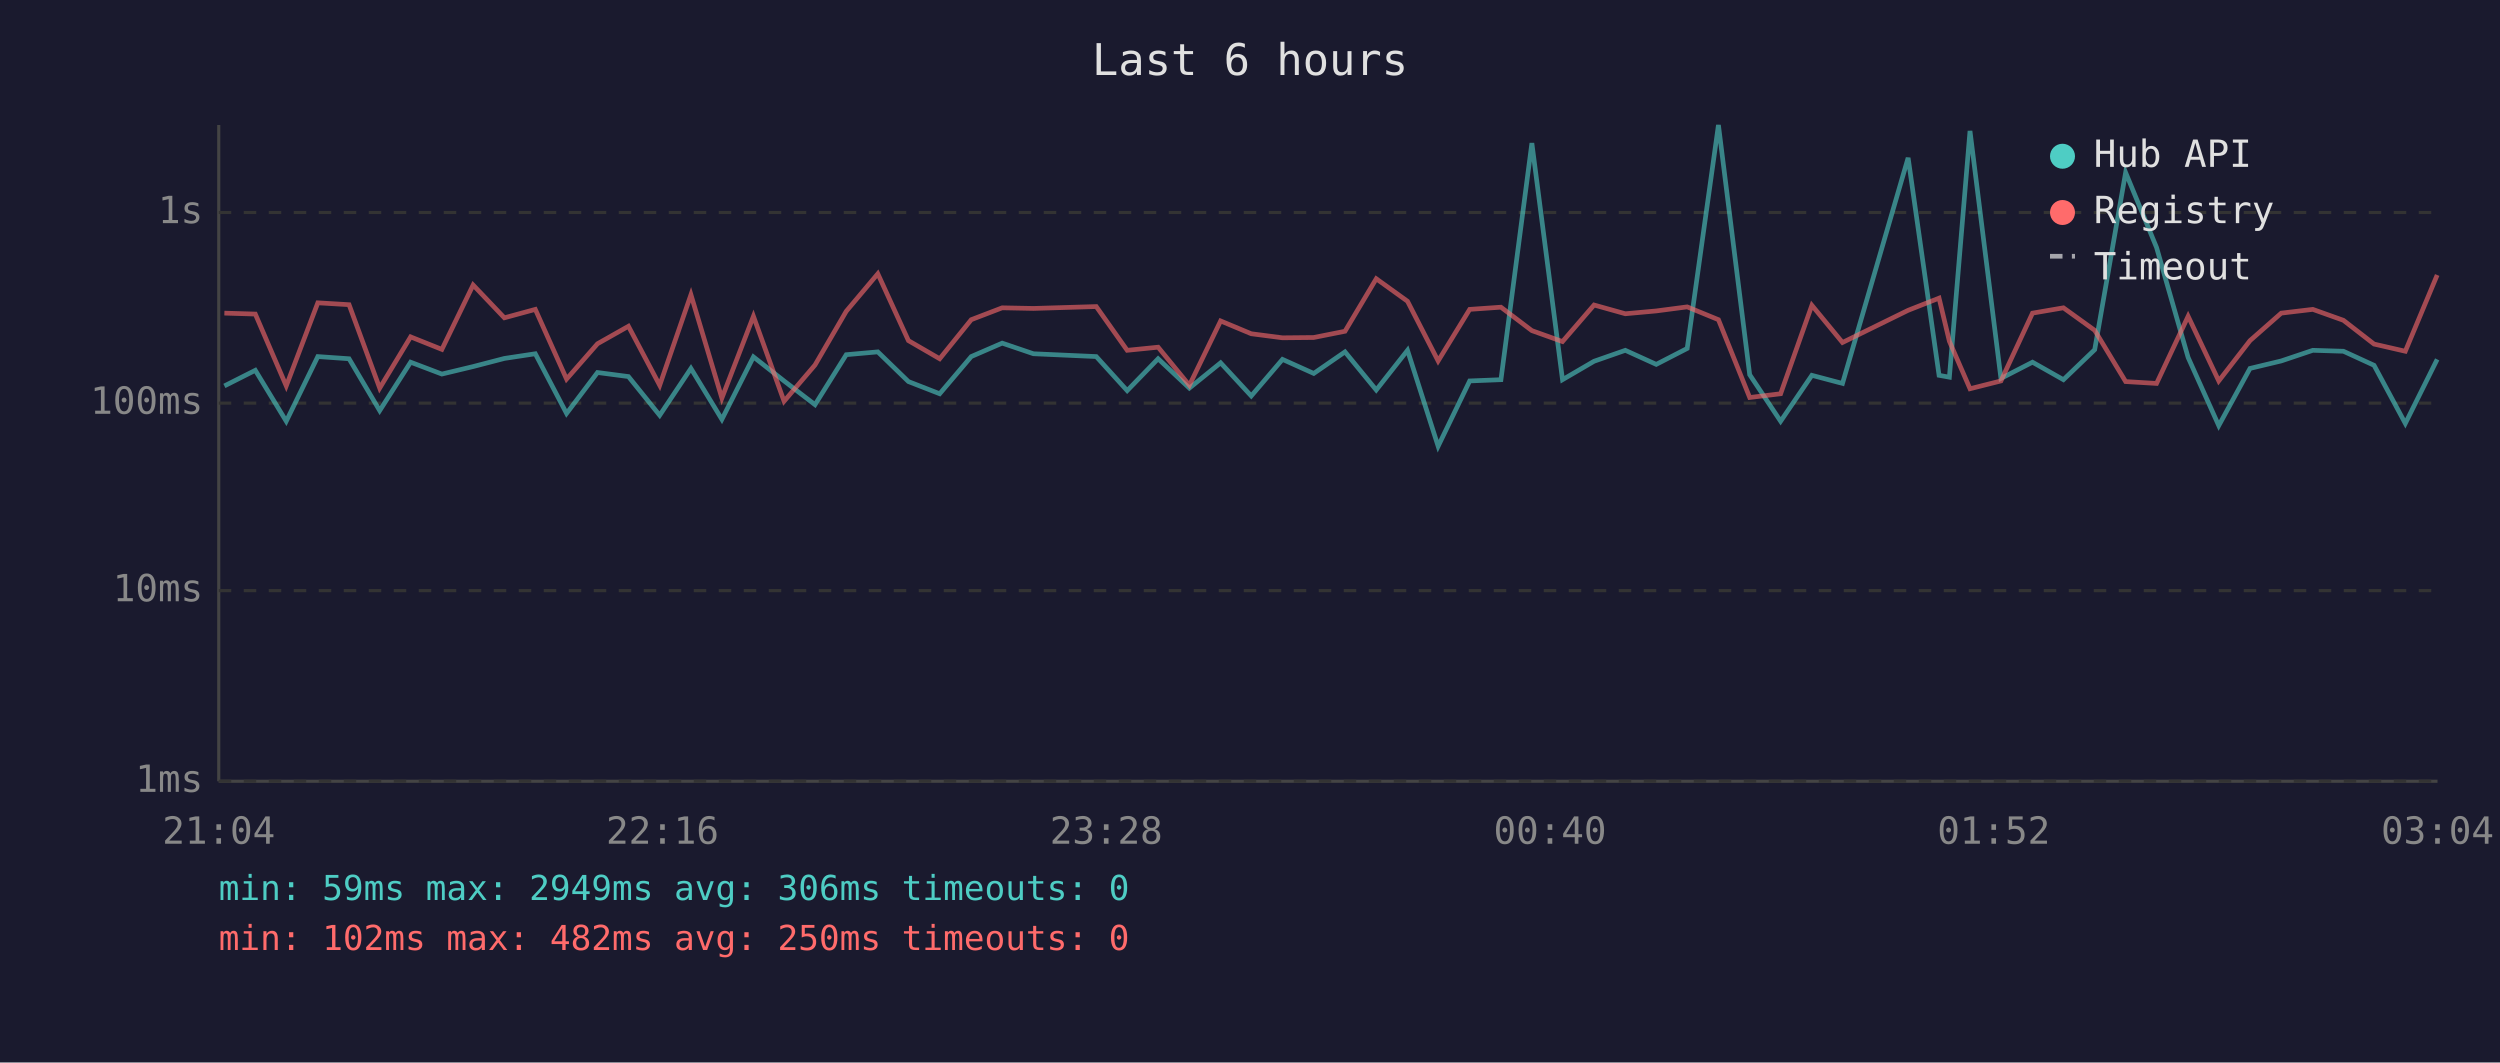
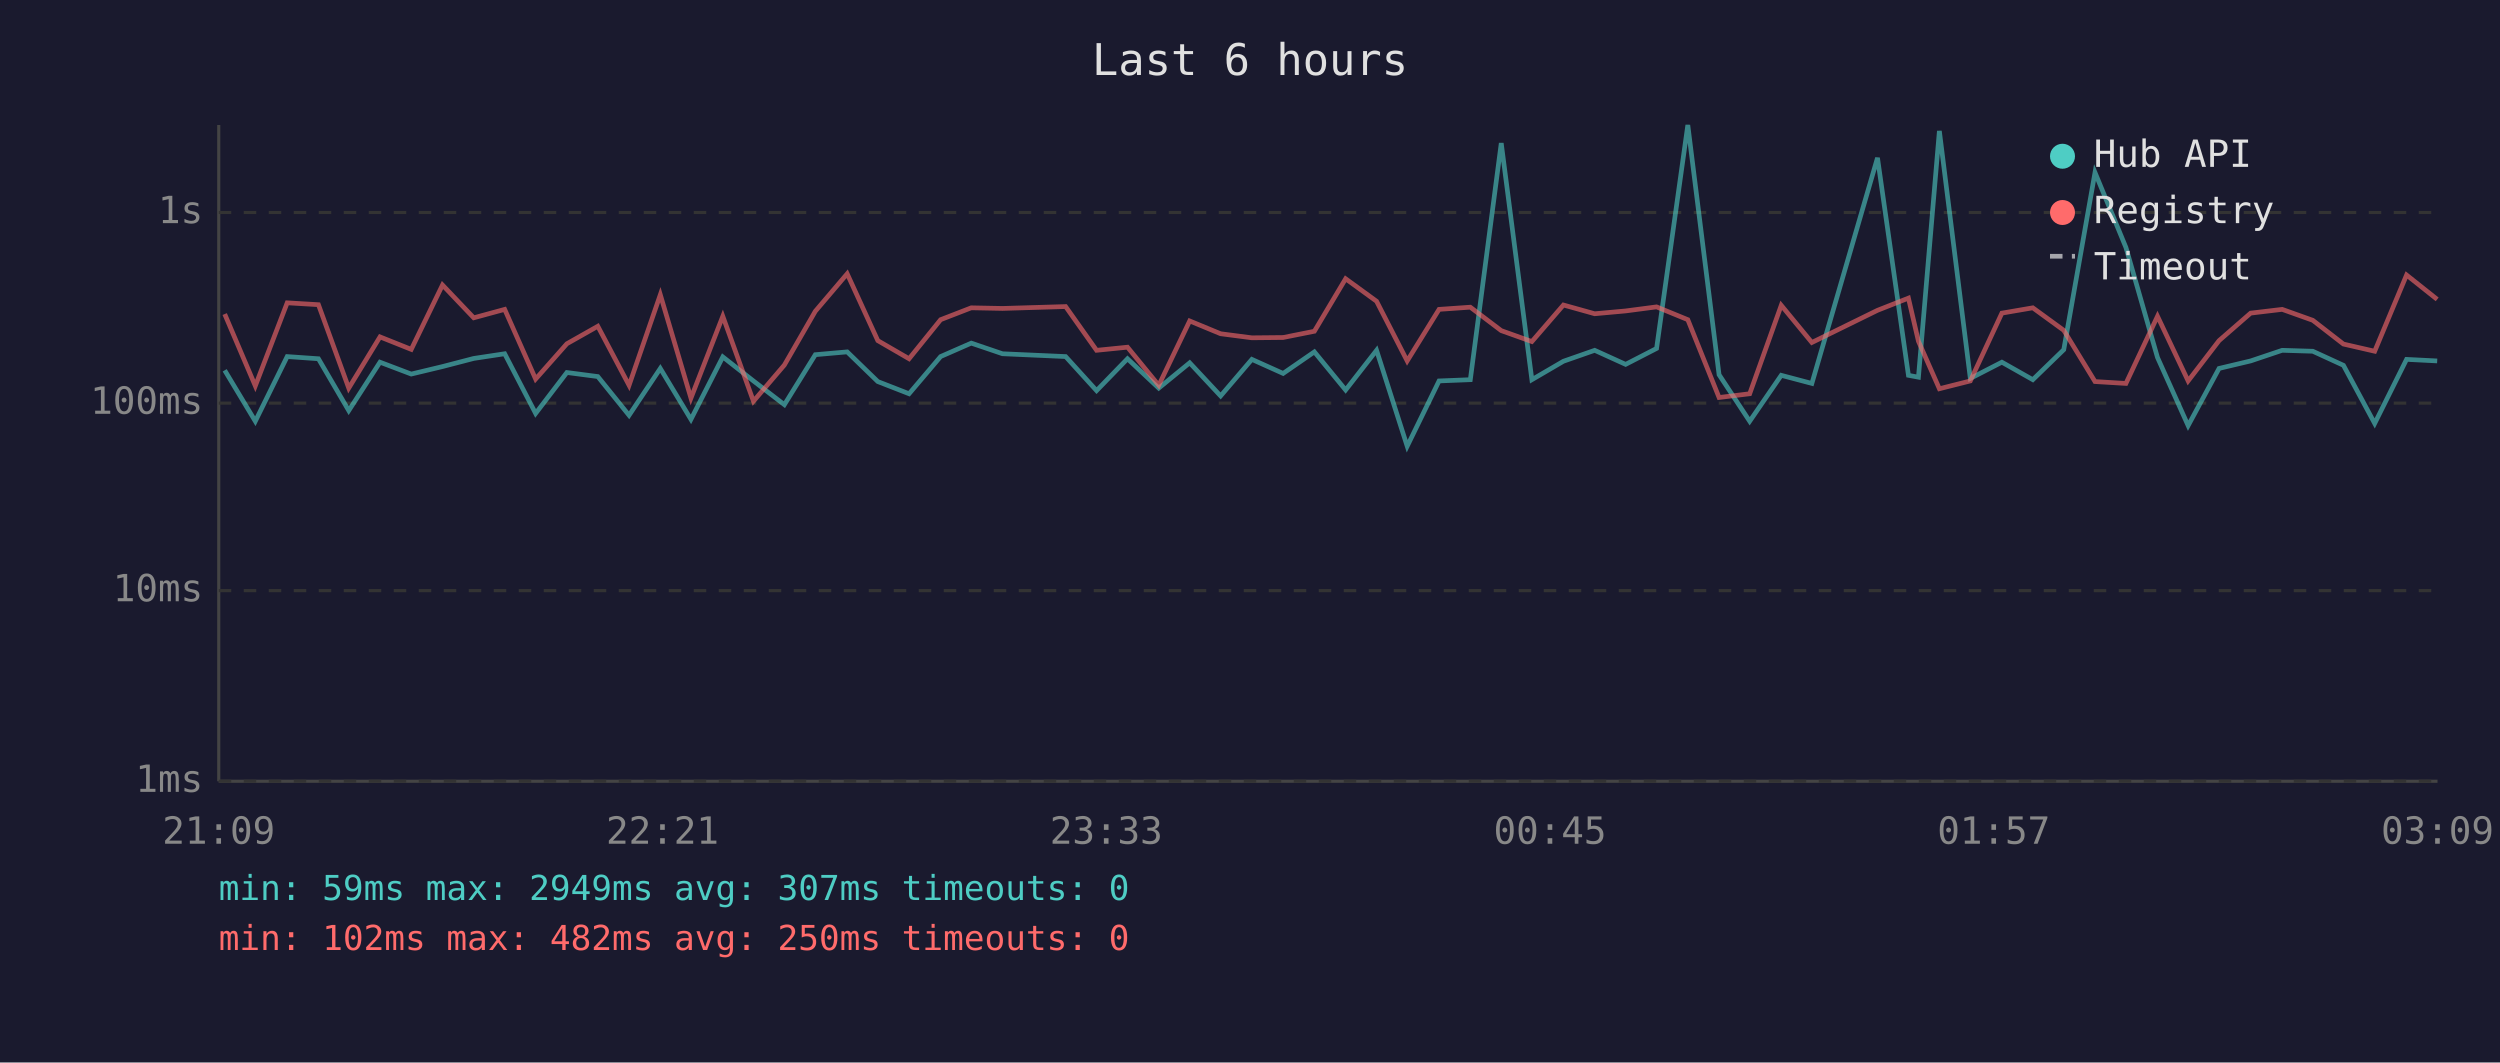
<svg xmlns="http://www.w3.org/2000/svg" viewBox="0 0 800 340" font-family="monospace" font-size="12">
  <rect width="800" height="340" fill="#1a1a2e" />
  <text x="400" y="24" fill="#e0e0e0" font-size="14" text-anchor="middle">Last 6 hours</text>
  <line x1="70" y1="40" x2="70" y2="250" stroke="#444" stroke-width="1" />
  <line x1="70" y1="250" x2="780" y2="250" stroke="#444" stroke-width="1" />
  <line x1="70" y1="250" x2="780" y2="250" stroke="#333" stroke-width="1" stroke-dasharray="4" />
  <text x="65" y="250" fill="#888" text-anchor="end" dominant-baseline="middle">1ms</text>
  <line x1="70" y1="189" x2="780" y2="189" stroke="#333" stroke-width="1" stroke-dasharray="4" />
  <text x="65" y="189" fill="#888" text-anchor="end" dominant-baseline="middle">10ms</text>
  <line x1="70" y1="129" x2="780" y2="129" stroke="#333" stroke-width="1" stroke-dasharray="4" />
  <text x="65" y="129" fill="#888" text-anchor="end" dominant-baseline="middle">100ms</text>
  <line x1="70" y1="68" x2="780" y2="68" stroke="#333" stroke-width="1" stroke-dasharray="4" />
  <text x="65" y="68" fill="#888" text-anchor="end" dominant-baseline="middle">1s</text>
-   <text x="70" y="270" fill="#888" text-anchor="middle">21:04</text>
-   <text x="212" y="270" fill="#888" text-anchor="middle">22:16</text>
-   <text x="354" y="270" fill="#888" text-anchor="middle">23:28</text>
-   <text x="496" y="270" fill="#888" text-anchor="middle">00:40</text>
-   <text x="638" y="270" fill="#888" text-anchor="middle">01:52</text>
-   <text x="780" y="270" fill="#888" text-anchor="middle">03:04</text>
-   <polyline points="71.8,123.5 81.7,118.5 91.6,134.8 101.7,114.1 111.7,114.8 121.5,131.4 131.4,115.9 141.4,119.7 151.4,117.3 161.4,114.7 171.3,113.2 181.3,132.3 191.2,119.2 201.1,120.5 211.1,132.9 221.1,117.9 231.0,134.2 241.1,114.2 250.9,121.9 260.8,129.5 270.8,113.5 280.9,112.6 290.7,122.1 300.7,126.0 310.8,114.1 320.7,109.8 330.7,113.2 350.8,114.1 360.7,125.0 370.6,114.8 380.6,124.2 390.6,116.1 400.4,126.7 410.4,115.0 420.4,119.5 430.4,112.6 440.4,124.8 450.4,112.1 460.2,142.8 470.3,121.9 480.3,121.5 490.2,45.8 500.0,121.5 510.1,115.6 520.1,112.1 530.0,116.6 539.9,111.5 549.9,40.0 559.9,119.9 569.8,134.8 579.8,120.1 589.6,122.7 610.6,50.5 620.5,120.1 623.8,120.7 630.4,41.9 640.3,121.1 650.4,115.9 660.3,121.5 670.3,111.9 680.2,55.2 690.1,79.2 700.2,114.4 710.0,136.2 720.0,117.9 730.0,115.5 740.1,112.1 749.9,112.4 759.7,116.9 769.7,135.5 779.9,115.0" fill="none" stroke="#4ecdc4" stroke-width="1.5" opacity="0.6" />
-   <polyline points="71.8,100.2 81.7,100.5 91.6,123.5 101.7,96.9 111.7,97.5 121.5,124.2 131.4,107.8 141.4,111.8 151.4,91.2 161.4,101.7 171.3,99.0 181.3,121.3 191.2,110.0 201.1,104.4 211.1,123.3 221.1,94.3 231.0,127.4 241.1,101.2 250.9,128.4 260.8,116.8 270.8,99.6 280.9,87.6 290.7,109.0 300.7,114.8 310.8,102.3 320.7,98.5 330.7,98.7 350.8,98.1 360.7,112.1 370.6,111.1 380.6,123.3 390.6,102.7 400.4,106.8 410.4,108.1 420.4,108.0 430.4,106.0 440.4,89.2 450.4,96.4 460.2,115.5 470.3,99.0 480.3,98.3 490.2,105.8 500.0,109.3 510.1,97.6 520.1,100.4 530.0,99.5 539.9,98.2 549.9,102.3 559.9,127.2 569.8,126.0 579.8,97.7 589.6,109.6 610.6,99.3 620.5,95.4 623.8,109.2 630.4,124.4 640.3,121.9 650.4,100.2 660.3,98.5 670.3,105.7 680.2,122.1 690.1,122.7 700.2,101.2 710.0,121.9 720.0,109.0 730.0,100.2 740.1,99.0 749.9,102.5 759.7,110.1 769.7,112.4 779.9,88.0" fill="none" stroke="#ff6b6b" stroke-width="1.5" opacity="0.6" />
+   <text x="70" y="270" fill="#888" text-anchor="middle">21:09</text>
+   <text x="212" y="270" fill="#888" text-anchor="middle">22:21</text>
+   <text x="354" y="270" fill="#888" text-anchor="middle">23:33</text>
+   <text x="496" y="270" fill="#888" text-anchor="middle">00:45</text>
+   <text x="638" y="270" fill="#888" text-anchor="middle">01:57</text>
+   <text x="780" y="270" fill="#888" text-anchor="middle">03:09</text>
+   <polyline points="71.9,118.5 81.7,134.8 91.9,114.1 101.9,114.8 111.6,131.4 121.6,115.9 131.6,119.7 141.6,117.3 151.6,114.7 161.5,113.2 171.4,132.3 181.4,119.2 191.3,120.5 201.3,132.9 211.3,117.9 221.1,134.2 231.3,114.2 241.1,121.9 251.0,129.5 260.9,113.5 271.1,112.6 280.9,122.1 290.9,126.0 301.0,114.1 310.8,109.8 320.8,113.2 341.0,114.1 350.9,125.0 360.8,114.8 370.8,124.2 380.7,116.1 390.6,126.7 400.6,115.0 410.6,119.5 420.6,112.6 430.6,124.8 440.5,112.1 450.3,142.8 460.5,121.9 470.5,121.5 480.4,45.8 490.2,121.5 500.3,115.6 510.3,112.1 520.2,116.6 530.1,111.5 540.1,40.0 550.1,119.9 559.9,134.8 570.0,120.1 579.8,122.7 600.8,50.5 610.7,120.1 613.9,120.7 620.6,41.9 630.5,121.1 640.6,115.9 650.5,121.5 660.4,111.9 670.4,55.2 680.3,79.2 690.4,114.4 700.2,136.2 710.1,117.9 720.2,115.5 730.3,112.1 740.1,112.4 749.9,116.9 759.9,135.5 770.1,115.0 779.9,115.5" fill="none" stroke="#4ecdc4" stroke-width="1.5" opacity="0.6" />
+   <polyline points="71.9,100.5 81.7,123.5 91.9,96.9 101.9,97.5 111.6,124.2 121.6,107.8 131.6,111.8 141.6,91.2 151.6,101.7 161.5,99.0 171.4,121.3 181.4,110.0 191.3,104.4 201.3,123.3 211.3,94.3 221.1,127.4 231.3,101.2 241.1,128.4 251.0,116.8 260.9,99.6 271.1,87.6 280.9,109.0 290.9,114.8 301.0,102.3 310.8,98.5 320.8,98.7 341.0,98.1 350.9,112.1 360.8,111.1 370.8,123.3 380.7,102.7 390.6,106.8 400.6,108.1 410.6,108.0 420.6,106.0 430.6,89.2 440.5,96.4 450.3,115.5 460.5,99.0 470.5,98.3 480.4,105.8 490.2,109.3 500.3,97.6 510.3,100.4 520.2,99.5 530.1,98.2 540.1,102.3 550.1,127.2 559.9,126.0 570.0,97.7 579.8,109.6 600.8,99.3 610.7,95.4 613.9,109.2 620.6,124.4 630.5,121.9 640.6,100.2 650.5,98.5 660.4,105.7 670.4,122.1 680.3,122.7 690.4,101.2 700.2,121.9 710.1,109.0 720.2,100.2 730.3,99.0 740.1,102.5 749.9,110.1 759.9,112.4 770.1,88.0 779.9,95.8" fill="none" stroke="#ff6b6b" stroke-width="1.5" opacity="0.6" />
  <circle cx="660" cy="50" r="4" fill="#4ecdc4" />
  <text x="670" y="50" fill="#e0e0e0" dominant-baseline="middle">Hub API</text>
  <circle cx="660" cy="68" r="4" fill="#ff6b6b" />
  <text x="670" y="68" fill="#e0e0e0" dominant-baseline="middle">Registry</text>
  <line x1="656" y1="82" x2="664" y2="82" stroke="#e0e0e0" stroke-width="1.5" stroke-dasharray="4,3" opacity="0.7" />
  <text x="670" y="86" fill="#e0e0e0" dominant-baseline="middle">Timeout</text>
-   <text x="70" y="288" fill="#4ecdc4" font-size="11">min: 59ms  max: 2949ms  avg: 306ms  timeouts: 0</text>
+   <text x="70" y="288" fill="#4ecdc4" font-size="11">min: 59ms  max: 2949ms  avg: 307ms  timeouts: 0</text>
  <text x="70" y="304" fill="#ff6b6b" font-size="11">min: 102ms  max: 482ms  avg: 250ms  timeouts: 0</text>
</svg>
